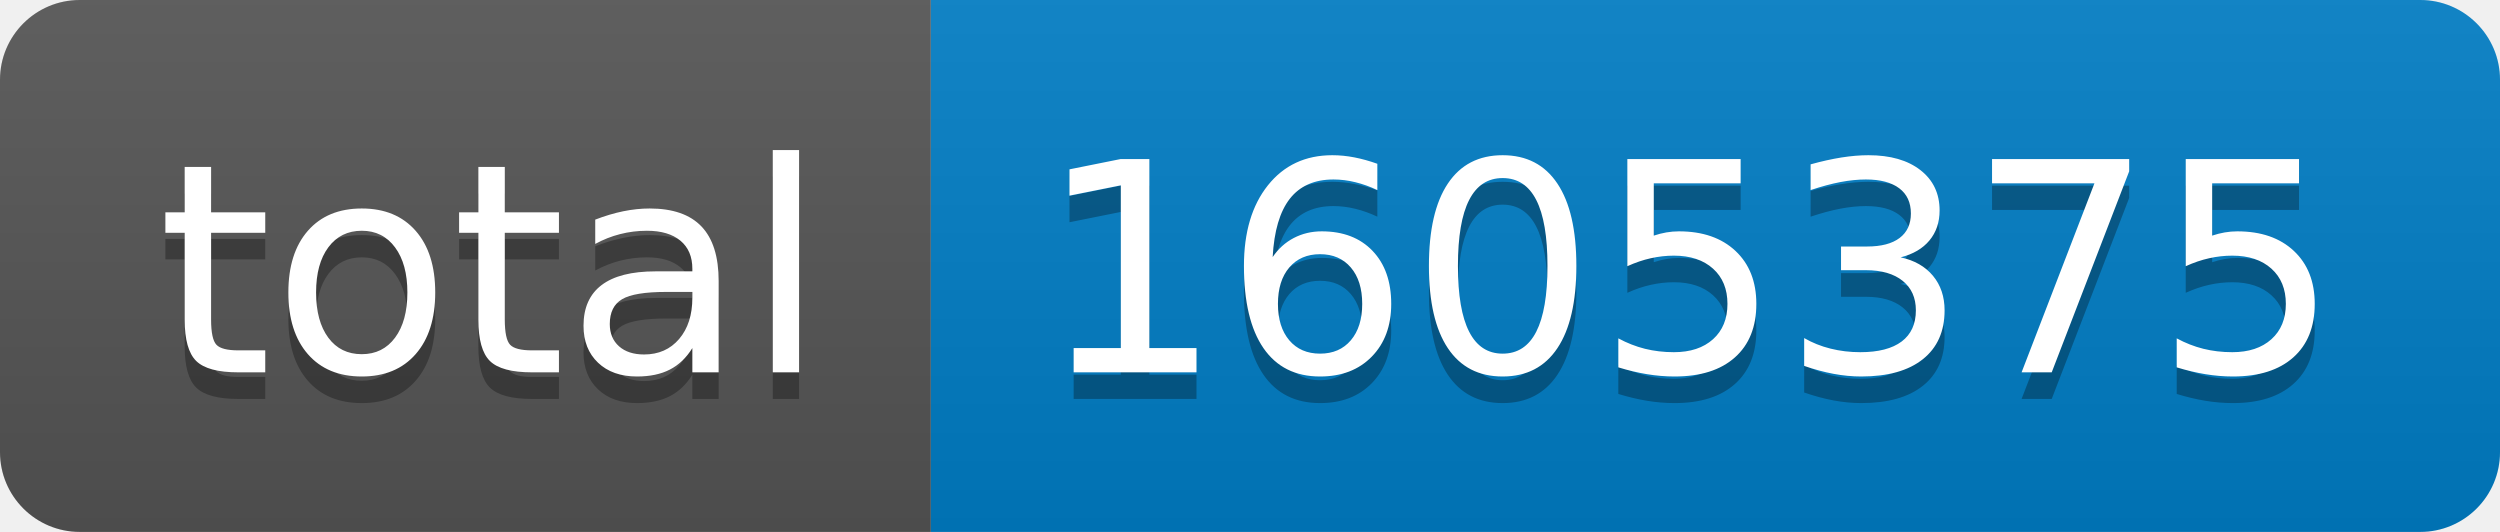
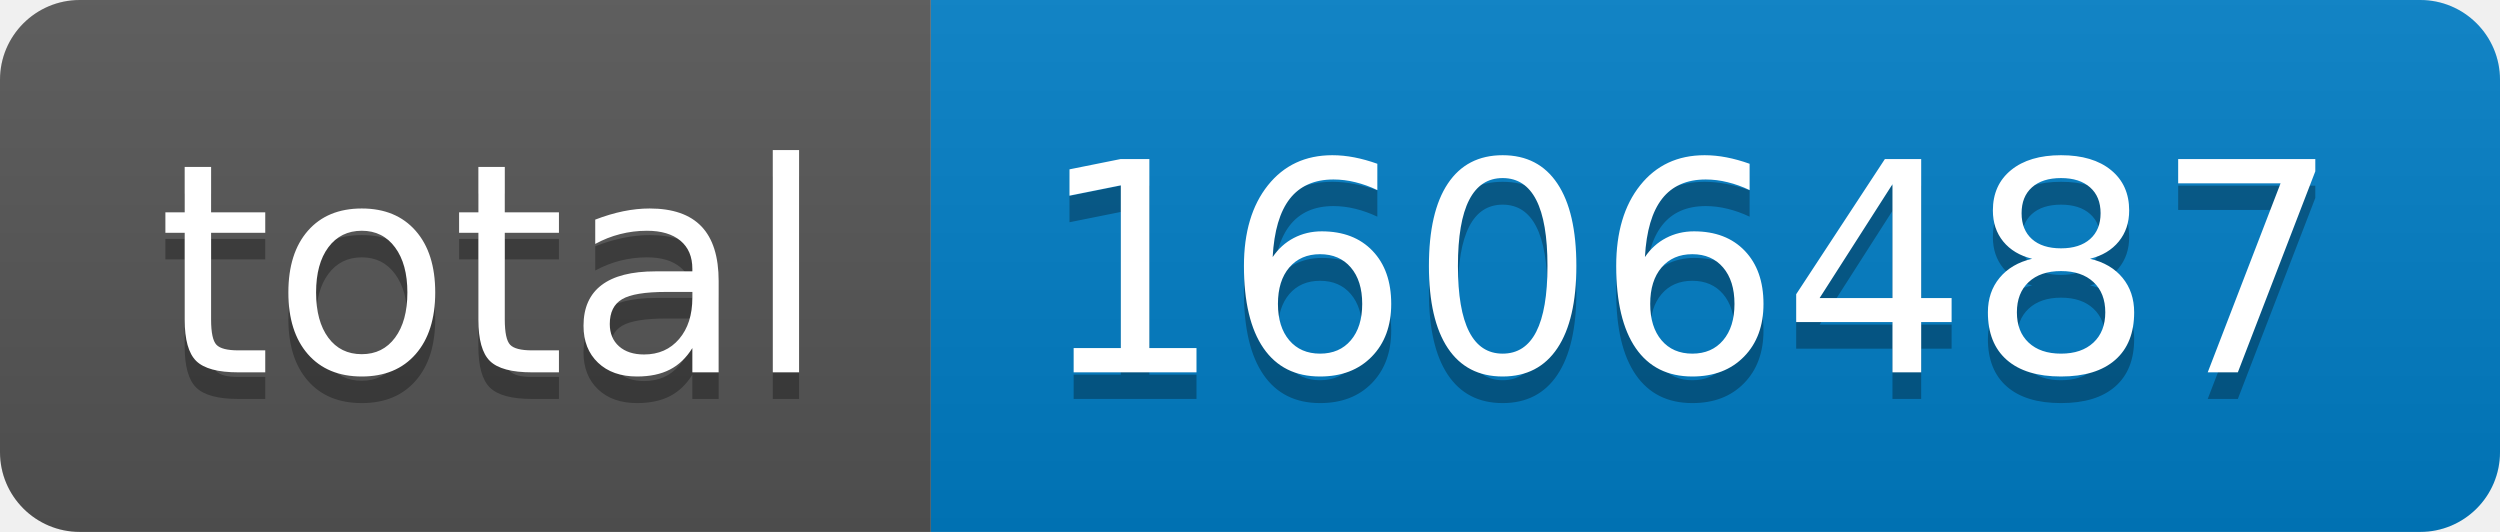
- <svg xmlns="http://www.w3.org/2000/svg" width="94" height="20" role="img" aria-label="total: 1605375">
+ <svg xmlns="http://www.w3.org/2000/svg" width="94" height="20" role="img" aria-label="total: 1606487">
  <linearGradient id="s" x2="0" y2="100%">
    <stop offset="0" stop-color="#bbb" stop-opacity=".1" />
    <stop offset="1" stop-opacity=".1" />
  </linearGradient>
  <clipPath id="r">
    <rect width="94" height="20" rx="3" fill="#fff" />
  </clipPath>
  <g clip-path="url(#r)">
    <rect width="35" height="20" fill="#555" />
    <rect x="35" width="59" height="20" fill="#007ec6" />
    <rect width="94" height="20" fill="url(#s)" />
  </g>
  <g fill="#fff" text-anchor="middle" font-family="Verdana,Geneva,DejaVu Sans,sans-serif" text-rendering="geometricPrecision" font-size="110">
    <text aria-hidden="true" x="185" y="150" fill="#010101" fill-opacity=".3" transform="scale(.1)" textLength="250">total</text>
    <text x="185" y="140" transform="scale(.1)" fill="#fff" textLength="250">total</text>
-     <text aria-hidden="true" x="635" y="150" fill="#010101" fill-opacity=".3" transform="scale(.1)" textLength="490">1605375</text>
-     <text x="635" y="140" transform="scale(.1)" fill="#fff" textLength="490">1605375</text>
+     <text aria-hidden="true" x="635" y="150" fill="#010101" fill-opacity=".3" transform="scale(.1)" textLength="490">1606487</text>
+     <text x="635" y="140" transform="scale(.1)" fill="#fff" textLength="490">1606487</text>
  </g>
</svg>
